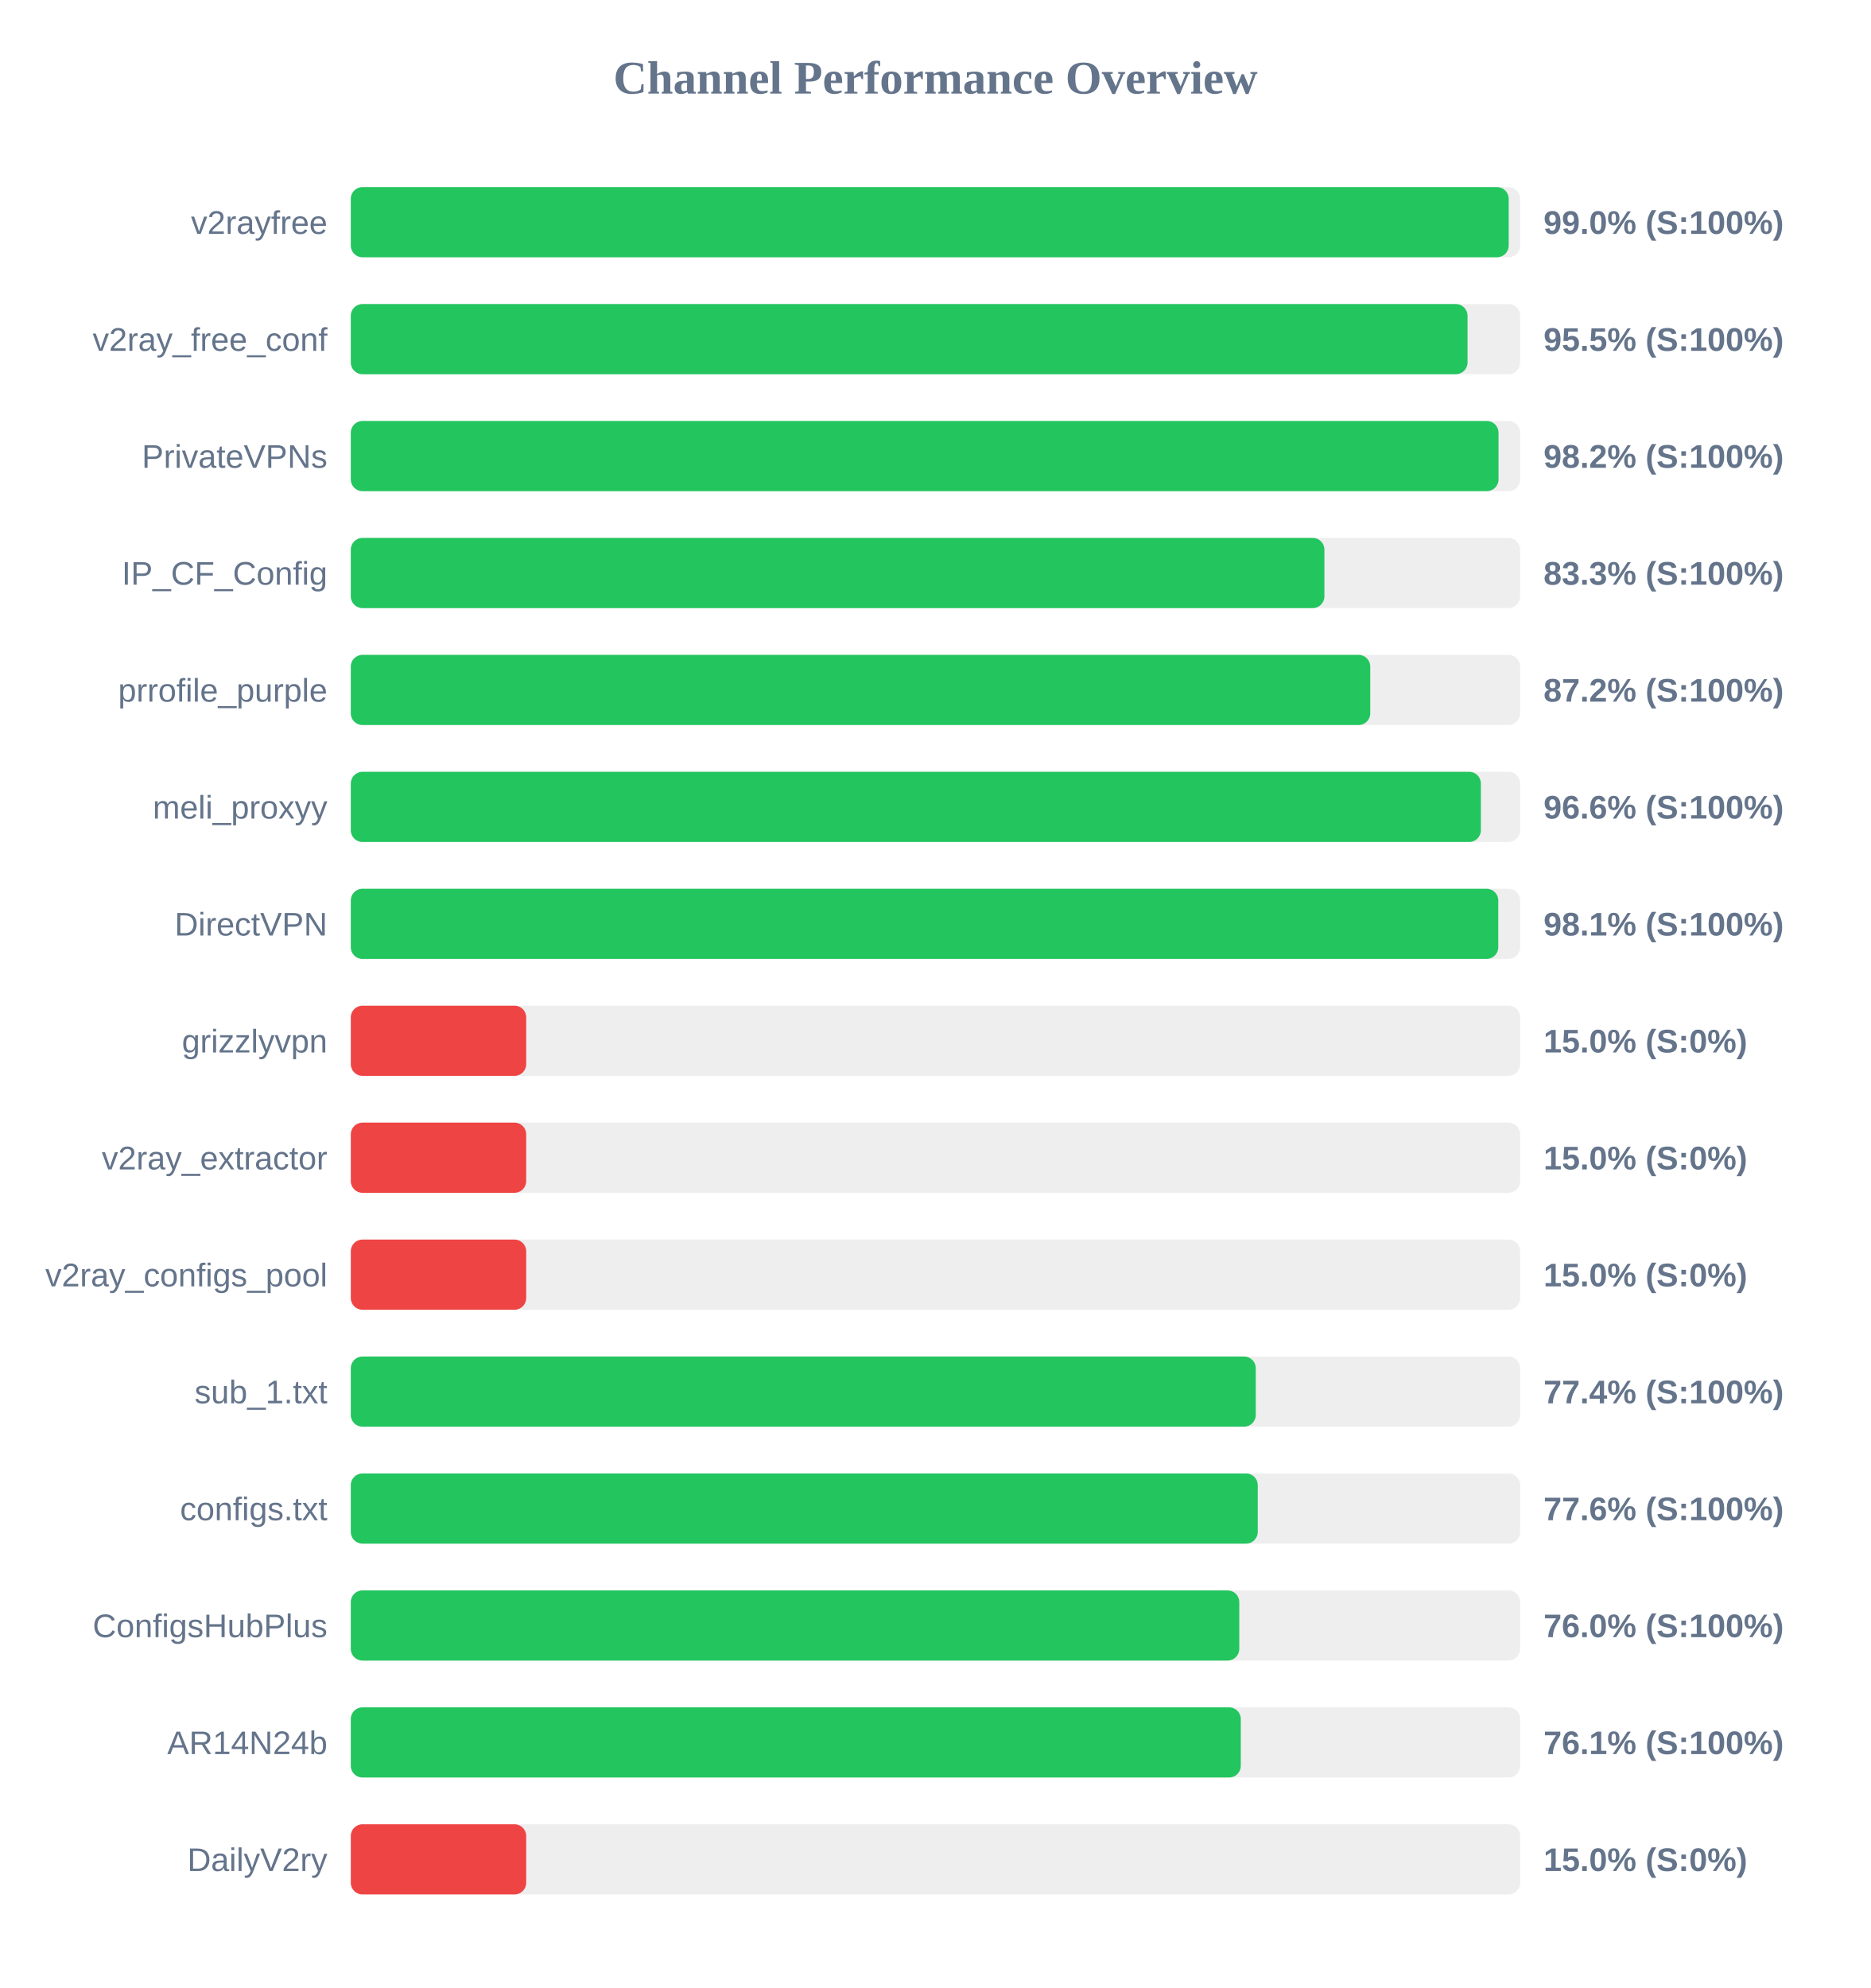
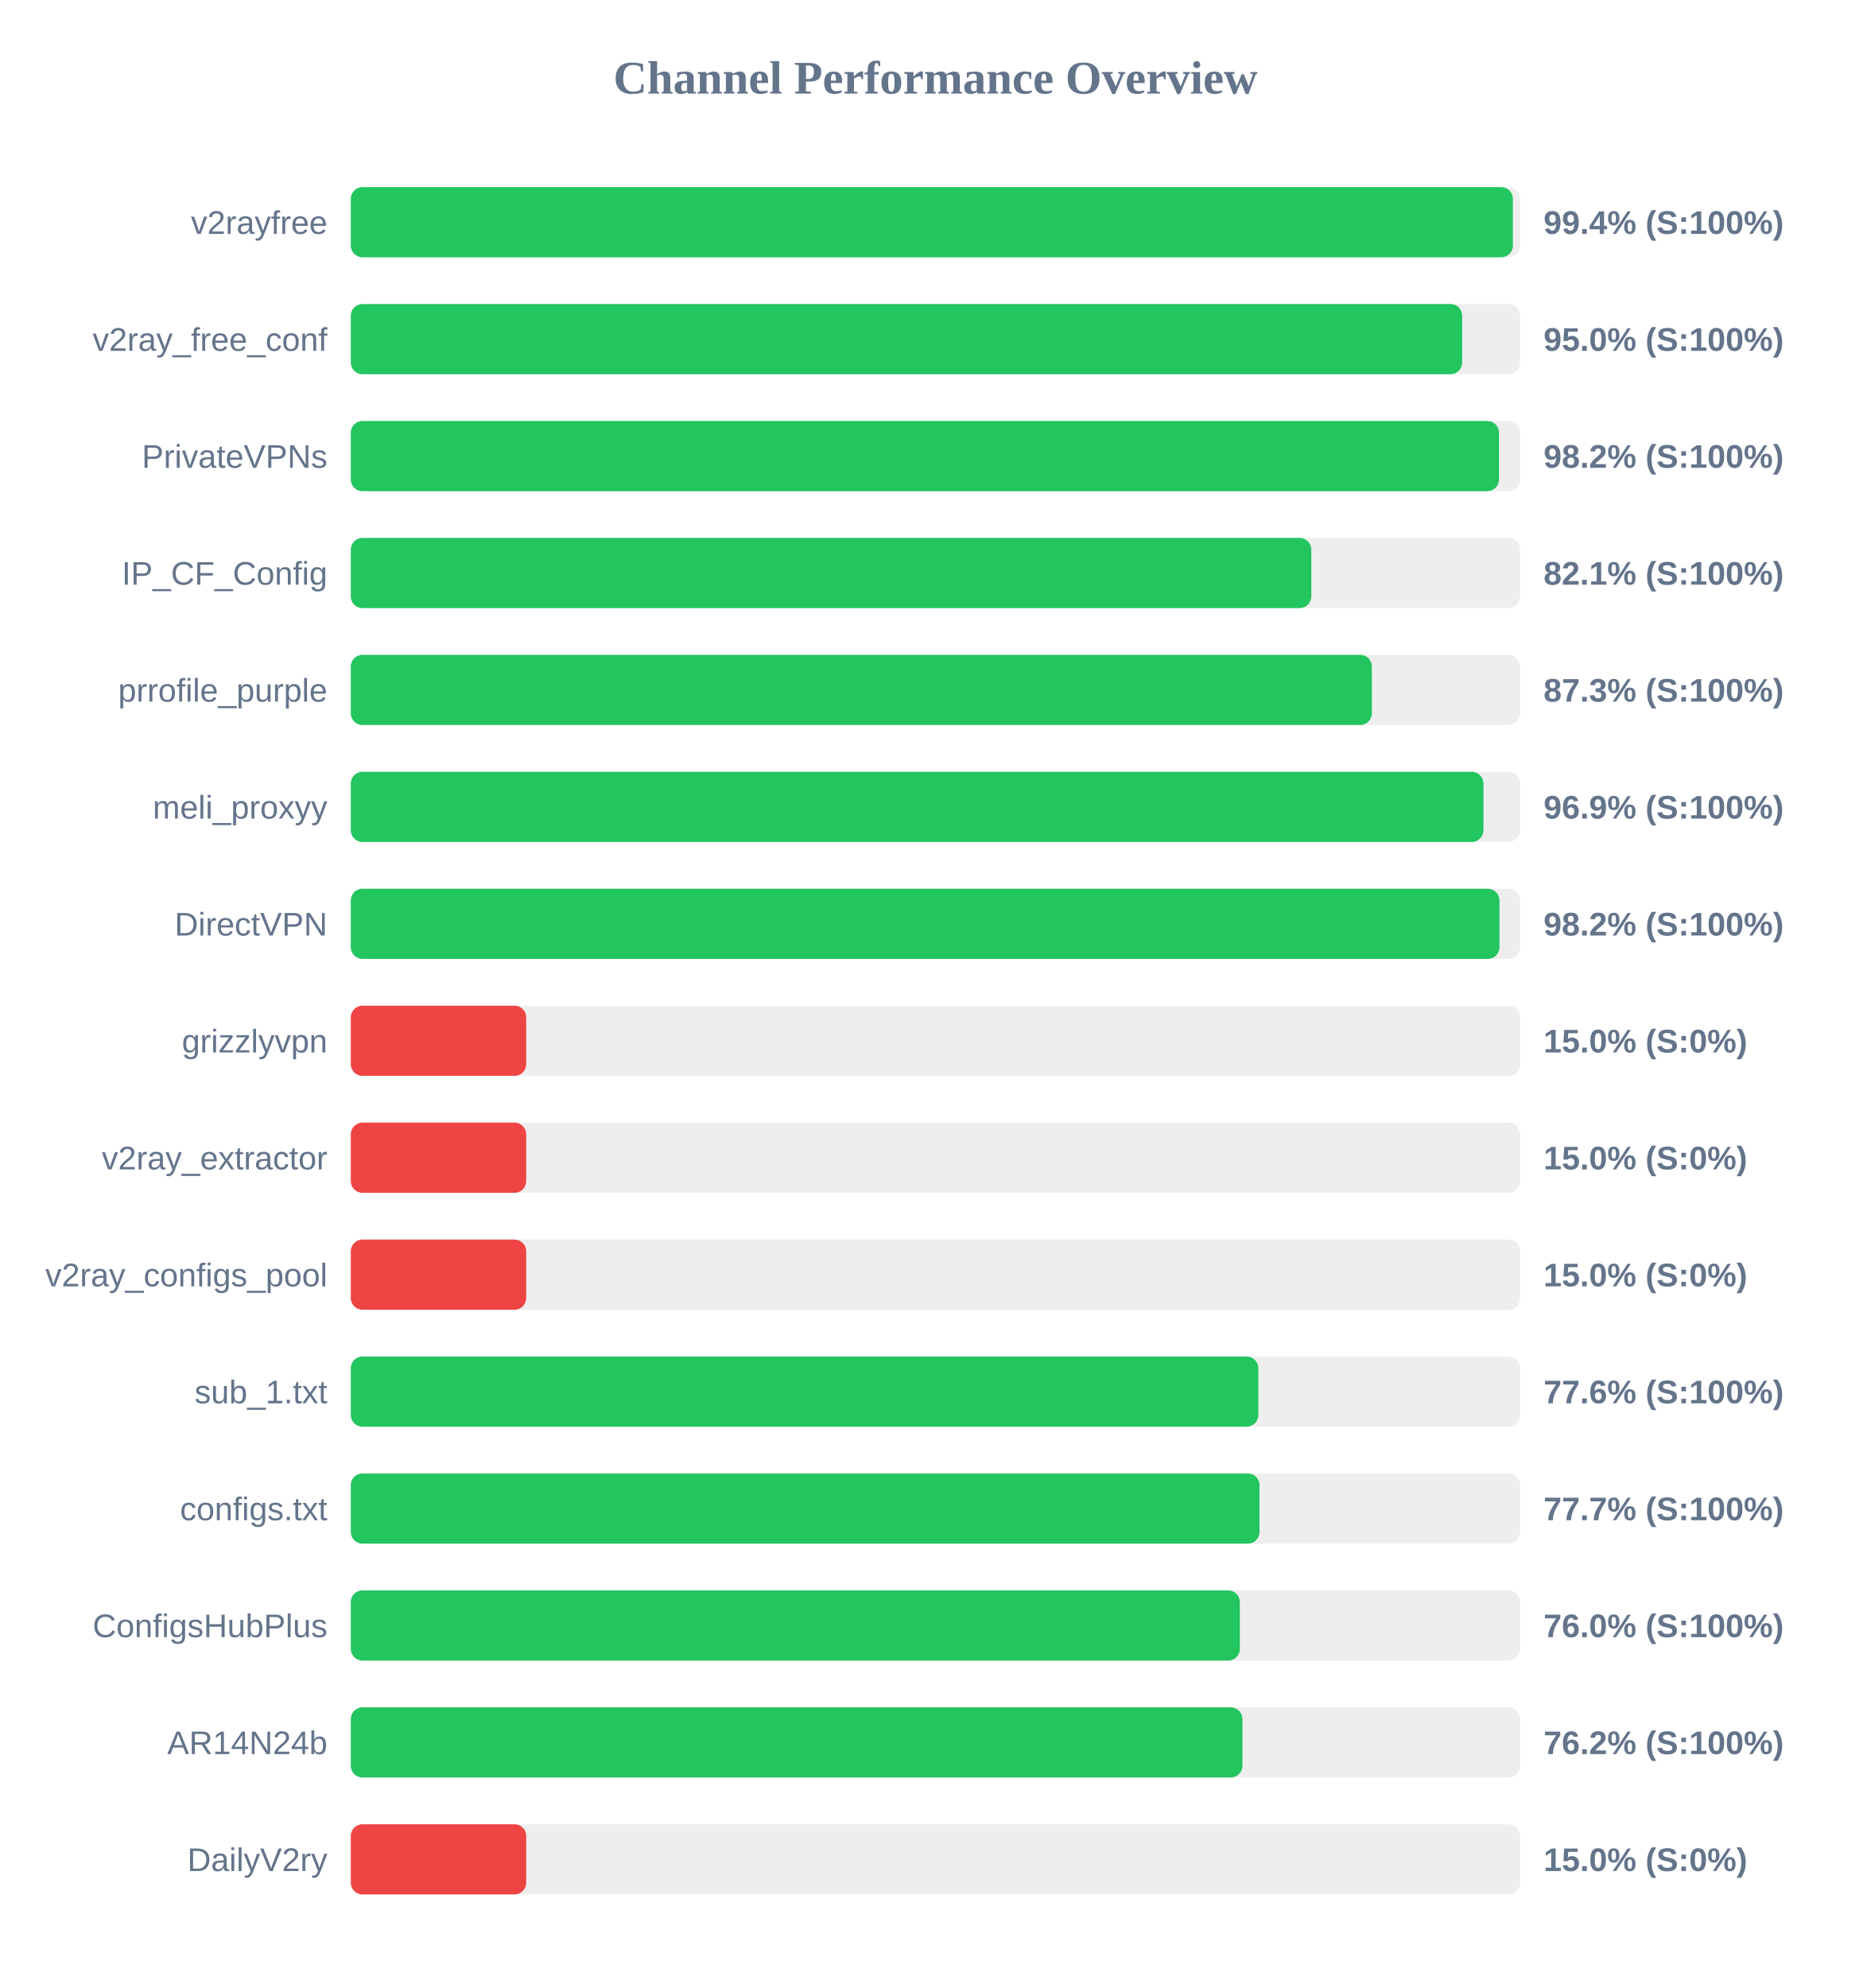
<svg xmlns="http://www.w3.org/2000/svg" width="800" height="850" version="1.1">
  <style>
        .row { font: 14px Arial; fill: #64748b; }
        .score { font: bold 14px Arial; fill: #64748b; }
    </style>
  <text x="400" y="40" text-anchor="middle" font-size="20px" font-weight="bold" fill="#64748b">Channel Performance Overview</text>
  <rect x="150" y="80" width="500" height="30" fill="#eee" rx="5" />
-   <rect x="150" y="80" width="495.1" height="30" fill="#22c55e" rx="5" />
+   <rect x="150" y="80" width="496.9" height="30" fill="#22c55e" rx="5" />
  <text x="140" y="100" text-anchor="end" class="row">v2rayfree</text>
-   <text x="660" y="100" text-anchor="start" class="score">99.0% (S:100%)</text>
+   <text x="660" y="100" text-anchor="start" class="score">99.4% (S:100%)</text>
  <rect x="150" y="130" width="500" height="30" fill="#eee" rx="5" />
-   <rect x="150" y="130" width="477.5" height="30" fill="#22c55e" rx="5" />
+   <rect x="150" y="130" width="475.2" height="30" fill="#22c55e" rx="5" />
  <text x="140" y="150" text-anchor="end" class="row">v2ray_free_conf</text>
-   <text x="660" y="150" text-anchor="start" class="score">95.5% (S:100%)</text>
+   <text x="660" y="150" text-anchor="start" class="score">95.0% (S:100%)</text>
  <rect x="150" y="180" width="500" height="30" fill="#eee" rx="5" />
-   <rect x="150" y="180" width="490.75" height="30" fill="#22c55e" rx="5" />
+   <rect x="150" y="180" width="490.95" height="30" fill="#22c55e" rx="5" />
  <text x="140" y="200" text-anchor="end" class="row">PrivateVPNs</text>
  <text x="660" y="200" text-anchor="start" class="score">98.2% (S:100%)</text>
  <rect x="150" y="230" width="500" height="30" fill="#eee" rx="5" />
-   <rect x="150" y="230" width="416.3" height="30" fill="#22c55e" rx="5" />
+   <rect x="150" y="230" width="410.7" height="30" fill="#22c55e" rx="5" />
  <text x="140" y="250" text-anchor="end" class="row">IP_CF_Config</text>
-   <text x="660" y="250" text-anchor="start" class="score">83.3% (S:100%)</text>
+   <text x="660" y="250" text-anchor="start" class="score">82.1% (S:100%)</text>
  <rect x="150" y="280" width="500" height="30" fill="#eee" rx="5" />
-   <rect x="150" y="280" width="435.9" height="30" fill="#22c55e" rx="5" />
+   <rect x="150" y="280" width="436.6" height="30" fill="#22c55e" rx="5" />
  <text x="140" y="300" text-anchor="end" class="row">prrofile_purple</text>
-   <text x="660" y="300" text-anchor="start" class="score">87.2% (S:100%)</text>
+   <text x="660" y="300" text-anchor="start" class="score">87.3% (S:100%)</text>
  <rect x="150" y="330" width="500" height="30" fill="#eee" rx="5" />
-   <rect x="150" y="330" width="483.2" height="30" fill="#22c55e" rx="5" />
+   <rect x="150" y="330" width="484.3" height="30" fill="#22c55e" rx="5" />
  <text x="140" y="350" text-anchor="end" class="row">meli_proxyy</text>
-   <text x="660" y="350" text-anchor="start" class="score">96.6% (S:100%)</text>
+   <text x="660" y="350" text-anchor="start" class="score">96.9% (S:100%)</text>
  <rect x="150" y="380" width="500" height="30" fill="#eee" rx="5" />
-   <rect x="150" y="380" width="490.65" height="30" fill="#22c55e" rx="5" />
+   <rect x="150" y="380" width="491.15" height="30" fill="#22c55e" rx="5" />
  <text x="140" y="400" text-anchor="end" class="row">DirectVPN</text>
-   <text x="660" y="400" text-anchor="start" class="score">98.1% (S:100%)</text>
+   <text x="660" y="400" text-anchor="start" class="score">98.2% (S:100%)</text>
  <rect x="150" y="430" width="500" height="30" fill="#eee" rx="5" />
  <rect x="150" y="430" width="75.0" height="30" fill="#ef4444" rx="5" />
  <text x="140" y="450" text-anchor="end" class="row">grizzlyvpn</text>
  <text x="660" y="450" text-anchor="start" class="score">15.0% (S:0%)</text>
  <rect x="150" y="480" width="500" height="30" fill="#eee" rx="5" />
  <rect x="150" y="480" width="75.0" height="30" fill="#ef4444" rx="5" />
  <text x="140" y="500" text-anchor="end" class="row">v2ray_extractor</text>
  <text x="660" y="500" text-anchor="start" class="score">15.0% (S:0%)</text>
  <rect x="150" y="530" width="500" height="30" fill="#eee" rx="5" />
  <rect x="150" y="530" width="75.0" height="30" fill="#ef4444" rx="5" />
  <text x="140" y="550" text-anchor="end" class="row">v2ray_configs_pool</text>
  <text x="660" y="550" text-anchor="start" class="score">15.0% (S:0%)</text>
  <rect x="150" y="580" width="500" height="30" fill="#eee" rx="5" />
-   <rect x="150" y="580" width="386.95" height="30" fill="#22c55e" rx="5" />
+   <rect x="150" y="580" width="388.05" height="30" fill="#22c55e" rx="5" />
  <text x="140" y="600" text-anchor="end" class="row">sub_1.txt</text>
-   <text x="660" y="600" text-anchor="start" class="score">77.4% (S:100%)</text>
+   <text x="660" y="600" text-anchor="start" class="score">77.6% (S:100%)</text>
  <rect x="150" y="630" width="500" height="30" fill="#eee" rx="5" />
-   <rect x="150" y="630" width="387.8" height="30" fill="#22c55e" rx="5" />
+   <rect x="150" y="630" width="388.55" height="30" fill="#22c55e" rx="5" />
  <text x="140" y="650" text-anchor="end" class="row">configs.txt</text>
-   <text x="660" y="650" text-anchor="start" class="score">77.6% (S:100%)</text>
+   <text x="660" y="650" text-anchor="start" class="score">77.7% (S:100%)</text>
  <rect x="150" y="680" width="500" height="30" fill="#eee" rx="5" />
-   <rect x="150" y="680" width="379.9" height="30" fill="#22c55e" rx="5" />
+   <rect x="150" y="680" width="380.15" height="30" fill="#22c55e" rx="5" />
  <text x="140" y="700" text-anchor="end" class="row">ConfigsHubPlus</text>
  <text x="660" y="700" text-anchor="start" class="score">76.0% (S:100%)</text>
  <rect x="150" y="730" width="500" height="30" fill="#eee" rx="5" />
-   <rect x="150" y="730" width="380.55" height="30" fill="#22c55e" rx="5" />
+   <rect x="150" y="730" width="381.25" height="30" fill="#22c55e" rx="5" />
  <text x="140" y="750" text-anchor="end" class="row">AR14N24b</text>
-   <text x="660" y="750" text-anchor="start" class="score">76.1% (S:100%)</text>
+   <text x="660" y="750" text-anchor="start" class="score">76.2% (S:100%)</text>
  <rect x="150" y="780" width="500" height="30" fill="#eee" rx="5" />
  <rect x="150" y="780" width="75.0" height="30" fill="#ef4444" rx="5" />
  <text x="140" y="800" text-anchor="end" class="row">DailyV2ry</text>
  <text x="660" y="800" text-anchor="start" class="score">15.0% (S:0%)</text>
</svg>
